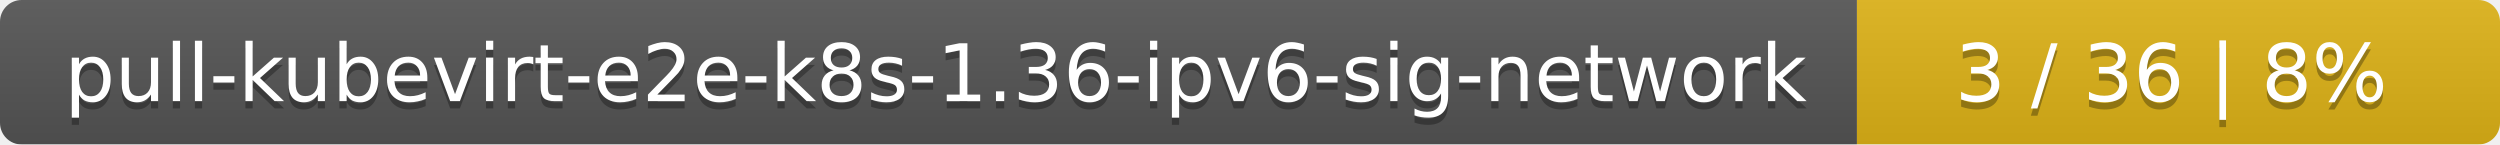
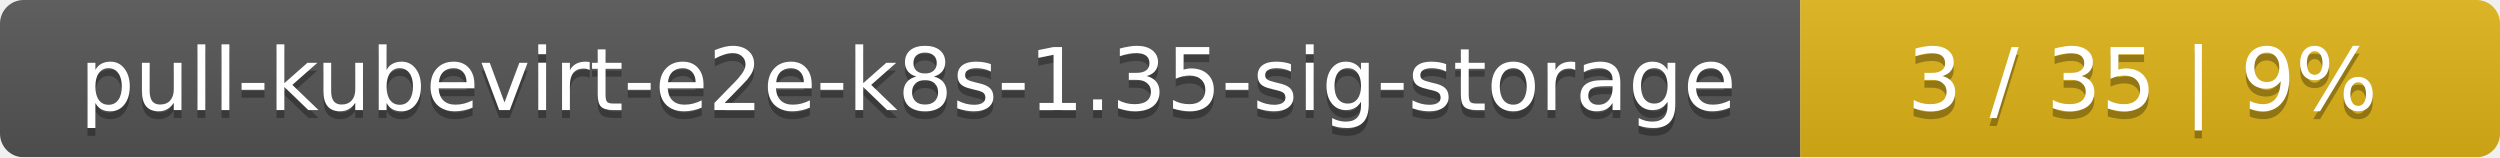
- <svg xmlns="http://www.w3.org/2000/svg" width="346" height="20">
+ <svg xmlns="http://www.w3.org/2000/svg" width="318" height="20">
  <linearGradient id="smooth" x2="0" y2="100%">
    <stop offset="0" stop-color="#bbb" stop-opacity=".1" />
    <stop offset="1" stop-opacity=".1" />
  </linearGradient>
  <mask id="round">
-     <rect width="346" height="20" rx="3" fill="#fff" />
+     <rect width="318" height="20" rx="3" fill="#fff" />
  </mask>
  <g mask="url(#round)">
-     <rect width="257" height="20" fill="#555" />
-     <rect x="257" width="89" height="20" fill="#dfb317" />
-     <rect width="346" height="20" fill="url(#smooth)" />
+     <rect width="229" height="20" fill="#555" />
+     <rect x="229" width="89" height="20" fill="#dfb317" />
+     <rect width="318" height="20" fill="url(#smooth)" />
  </g>
  <g fill="#fff" text-anchor="middle" font-family="DejaVu Sans,Verdana,Geneva,sans-serif" font-size="11">
-     <text x="129.5" y="15" fill="#010101" fill-opacity=".3">pull-kubevirt-e2e-k8s-1.36-ipv6-sig-network</text>
-     <text x="129.5" y="14">pull-kubevirt-e2e-k8s-1.36-ipv6-sig-network</text>
-     <text x="300.5" y="15" fill="#010101" fill-opacity=".3">3 / 36    |    8%</text>
-     <text x="300.5" y="14">3 / 36    |    8%</text>
+     <text x="115.5" y="15" fill="#010101" fill-opacity=".3">pull-kubevirt-e2e-k8s-1.35-sig-storage</text>
+     <text x="115.5" y="14">pull-kubevirt-e2e-k8s-1.35-sig-storage</text>
+     <text x="272.5" y="15" fill="#010101" fill-opacity=".3">3 / 35    |    9%</text>
+     <text x="272.5" y="14">3 / 35    |    9%</text>
  </g>
</svg>
